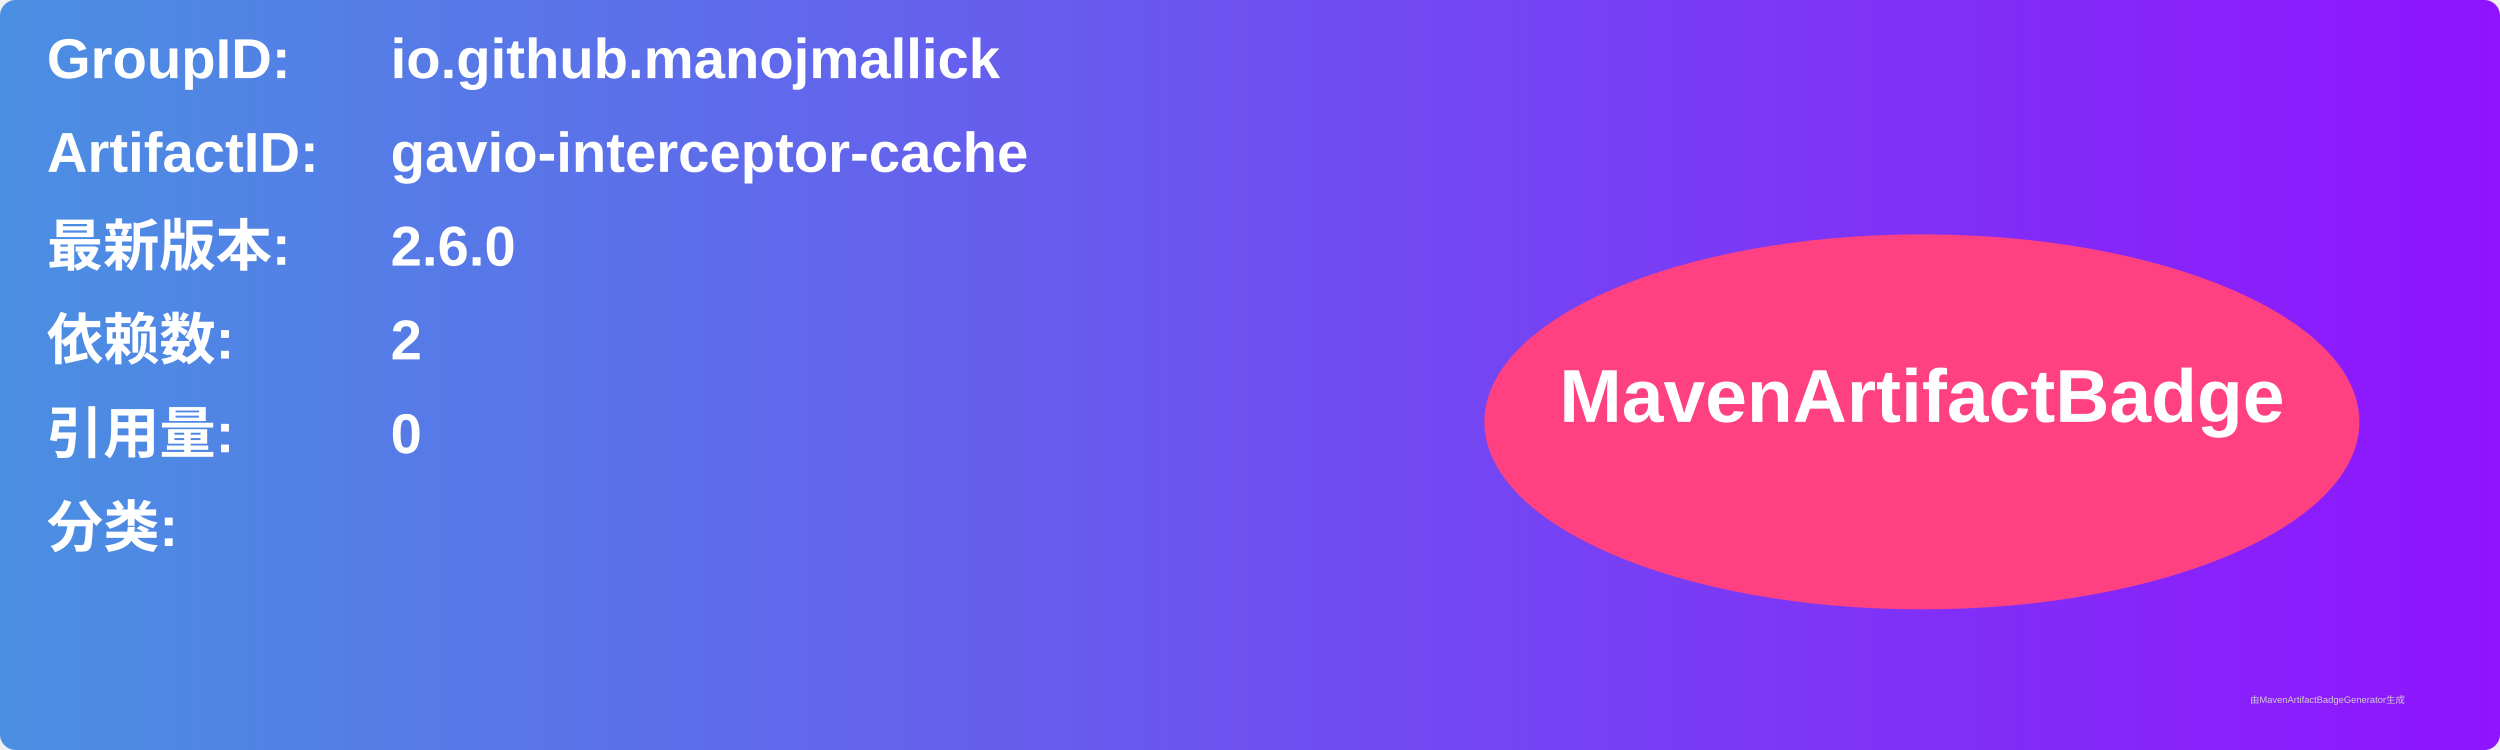
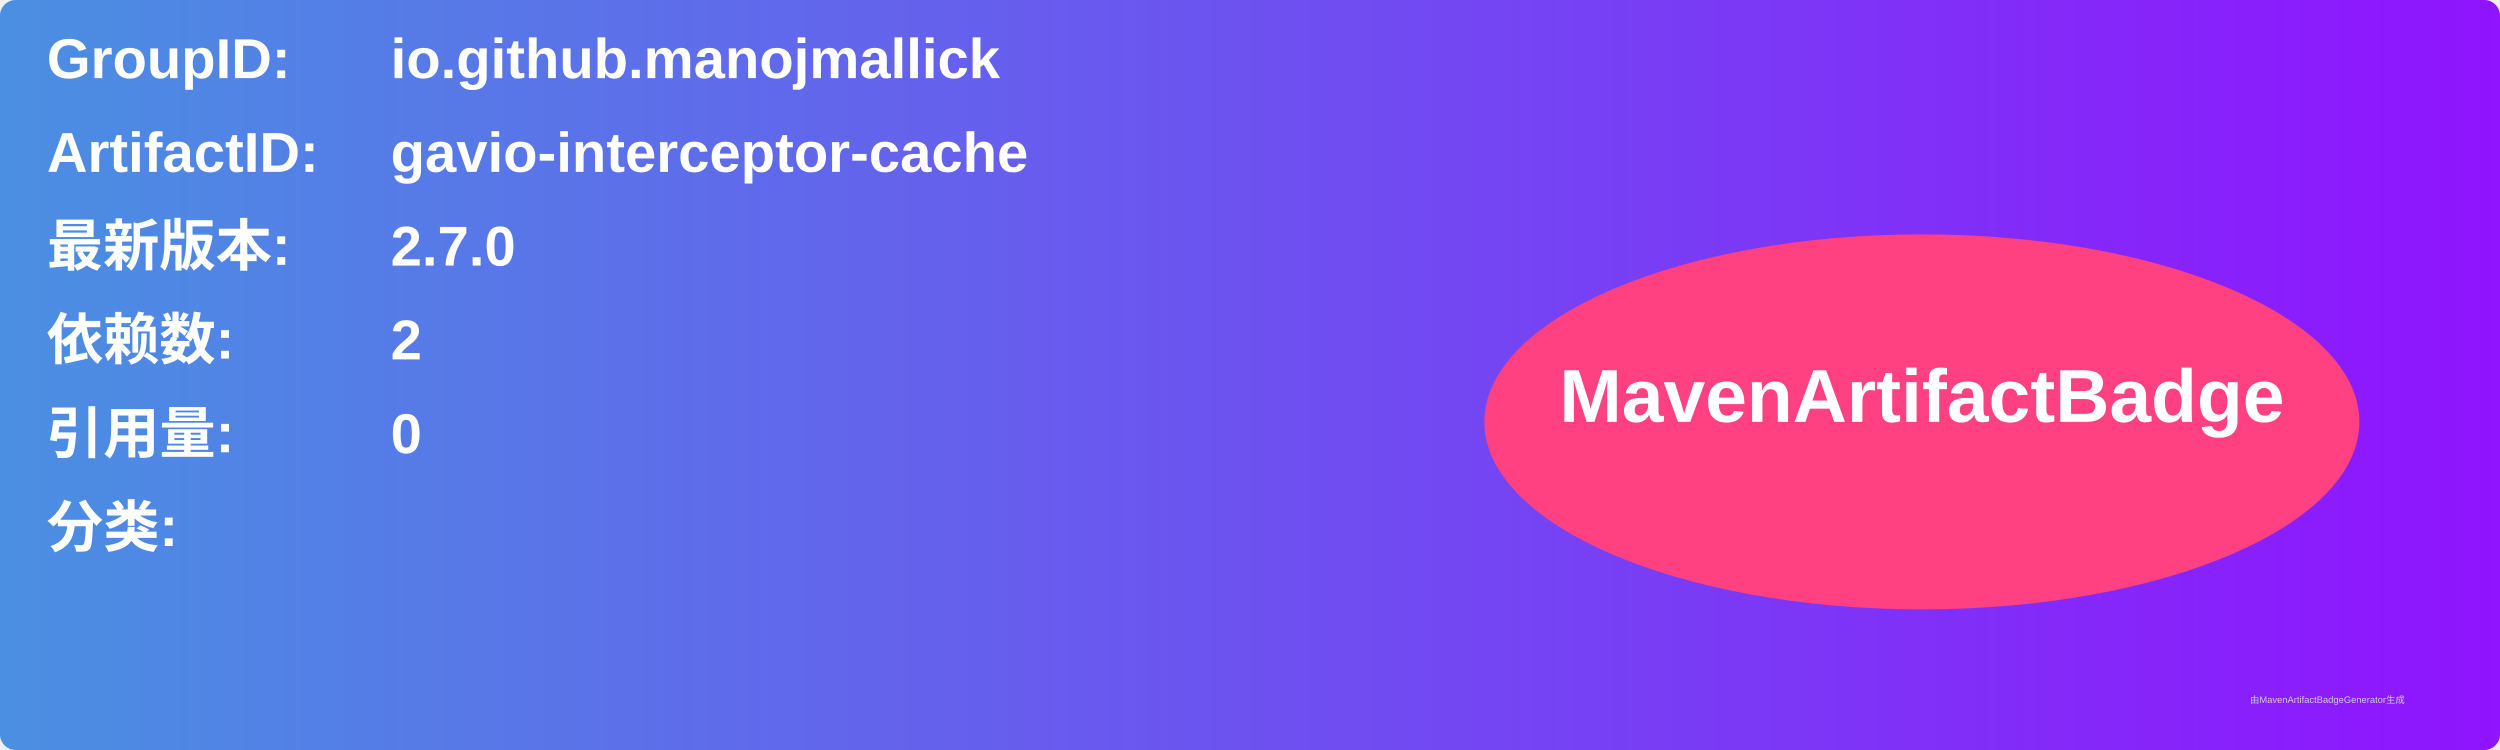
<svg xmlns="http://www.w3.org/2000/svg" width="800" height="240" viewBox="0 0 800 240">
  <linearGradient id="grad" x1="0%" y1="0%" x2="100%" y2="0%">
    <stop offset="0%" stop-color="#4a90e2" />
    <stop offset="100%" stop-color="#9013fe" />
  </linearGradient>
  <rect width="100%" height="100%" rx="5" ry="5" fill="url(#grad)" />
  <g transform="translate(15, 15)">
    <text x="0" y="10" font-family="Arial" font-size="18" fill="white" font-weight="bold" width="260">GroupID:</text>
    <text x="110" y="10" font-family="Arial" font-size="18" fill="white" font-weight="bold" width="460">io.github.manojmallick</text>
    <text x="0" y="40" font-family="Arial" font-size="18" fill="white" font-weight="bold" width="260">ArtifactID:</text>
    <text x="110" y="40" font-family="Arial" font-size="18" fill="white" font-weight="bold" width="460">gavio-interceptor-cache</text>
    <text x="0" y="70" font-family="Arial" font-size="18" fill="white" font-weight="bold">最新版本:</text>
    <text x="110" y="70" font-family="Arial" font-size="18" fill="white" font-weight="bold">
-       <tspan font-weight="bold">2.6.0</tspan>
+       <tspan font-weight="bold">2.7.0</tspan>
    </text>
    <text x="0" y="100" font-family="Arial" font-size="18" fill="white" font-weight="bold">依赖数: </text>
    <text x="110" y="100" font-family="Arial" font-size="18" fill="white">
      <tspan font-weight="bold">2</tspan>
    </text>
    <text x="0" y="130" font-family="Arial" font-size="18" fill="white" font-weight="bold">引用量: </text>
    <text x="110" y="130" font-family="Arial" font-size="18" fill="white">
      <tspan font-weight="bold">0</tspan>
    </text>
    <text x="0" y="160" font-family="Arial" font-size="18" fill="white" font-weight="bold">分类:</text>
    <text x="10" y="190" font-family="Arial" font-size="10" fill="white">
      <tspan font-weight="bold" />
    </text>
    <ellipse cx="600" cy="120" rx="140" ry="60" fill="#ff4081" />
    <text x="600" y="120" text-anchor="middle" font-family="Arial" font-size="24" fill="white" font-weight="bold">MavenArtifactBadge</text>
  </g>
  <text x="720" y="225" font-family="Arial" font-size="3" fill="#d0d0d0">由MavenArtifactBadgeGenerator生成</text>
</svg>
